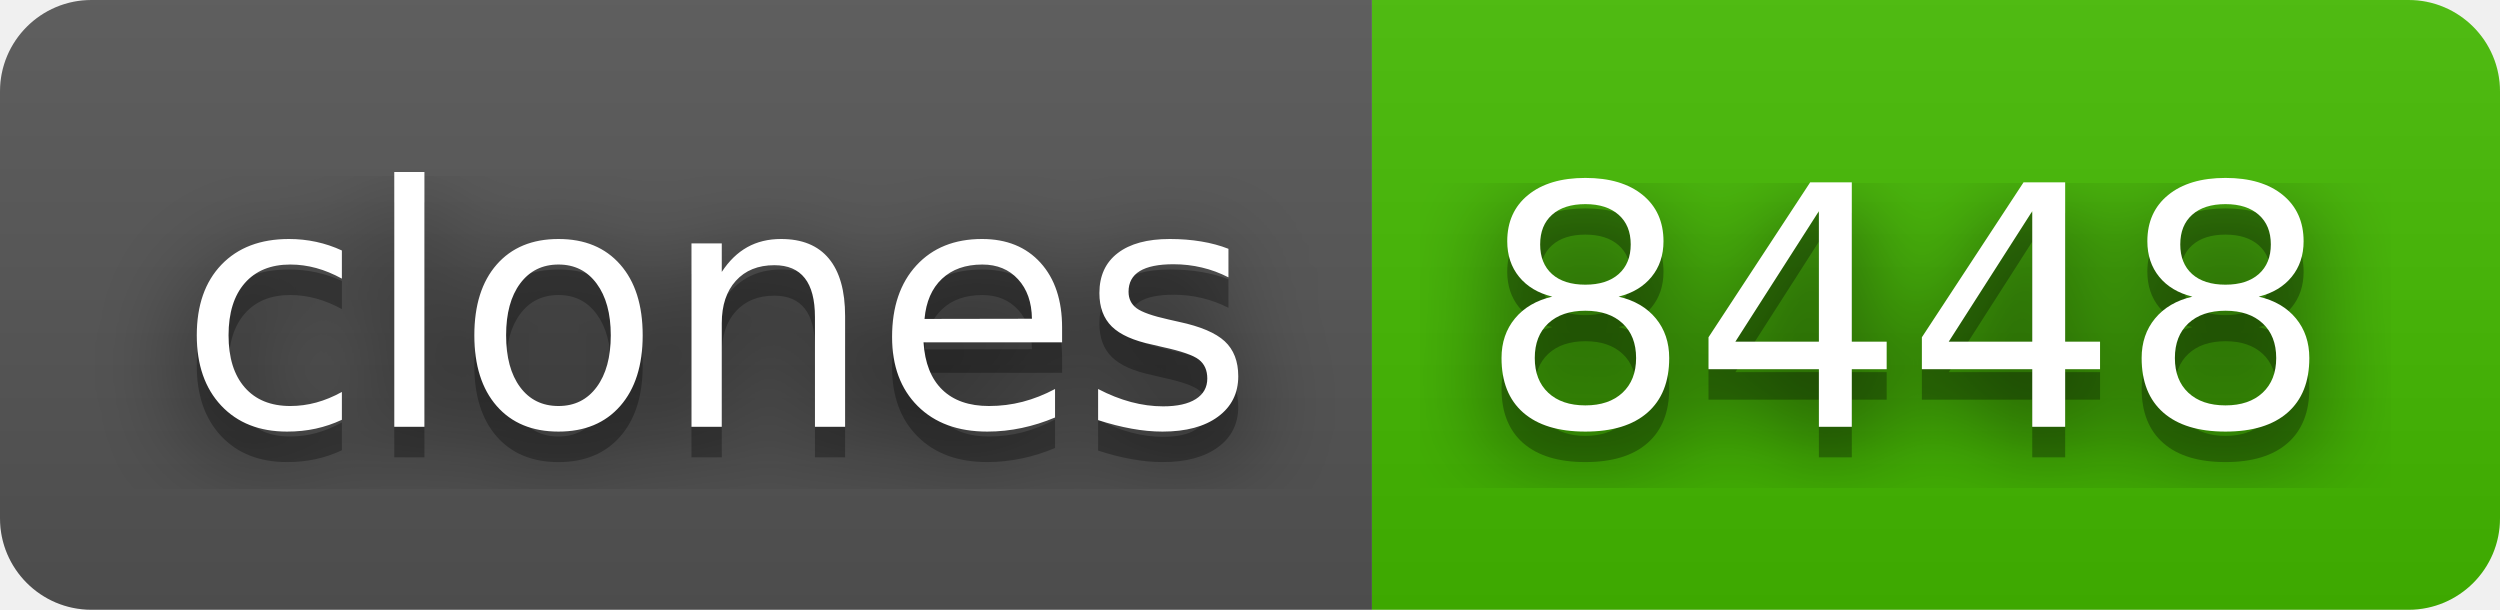
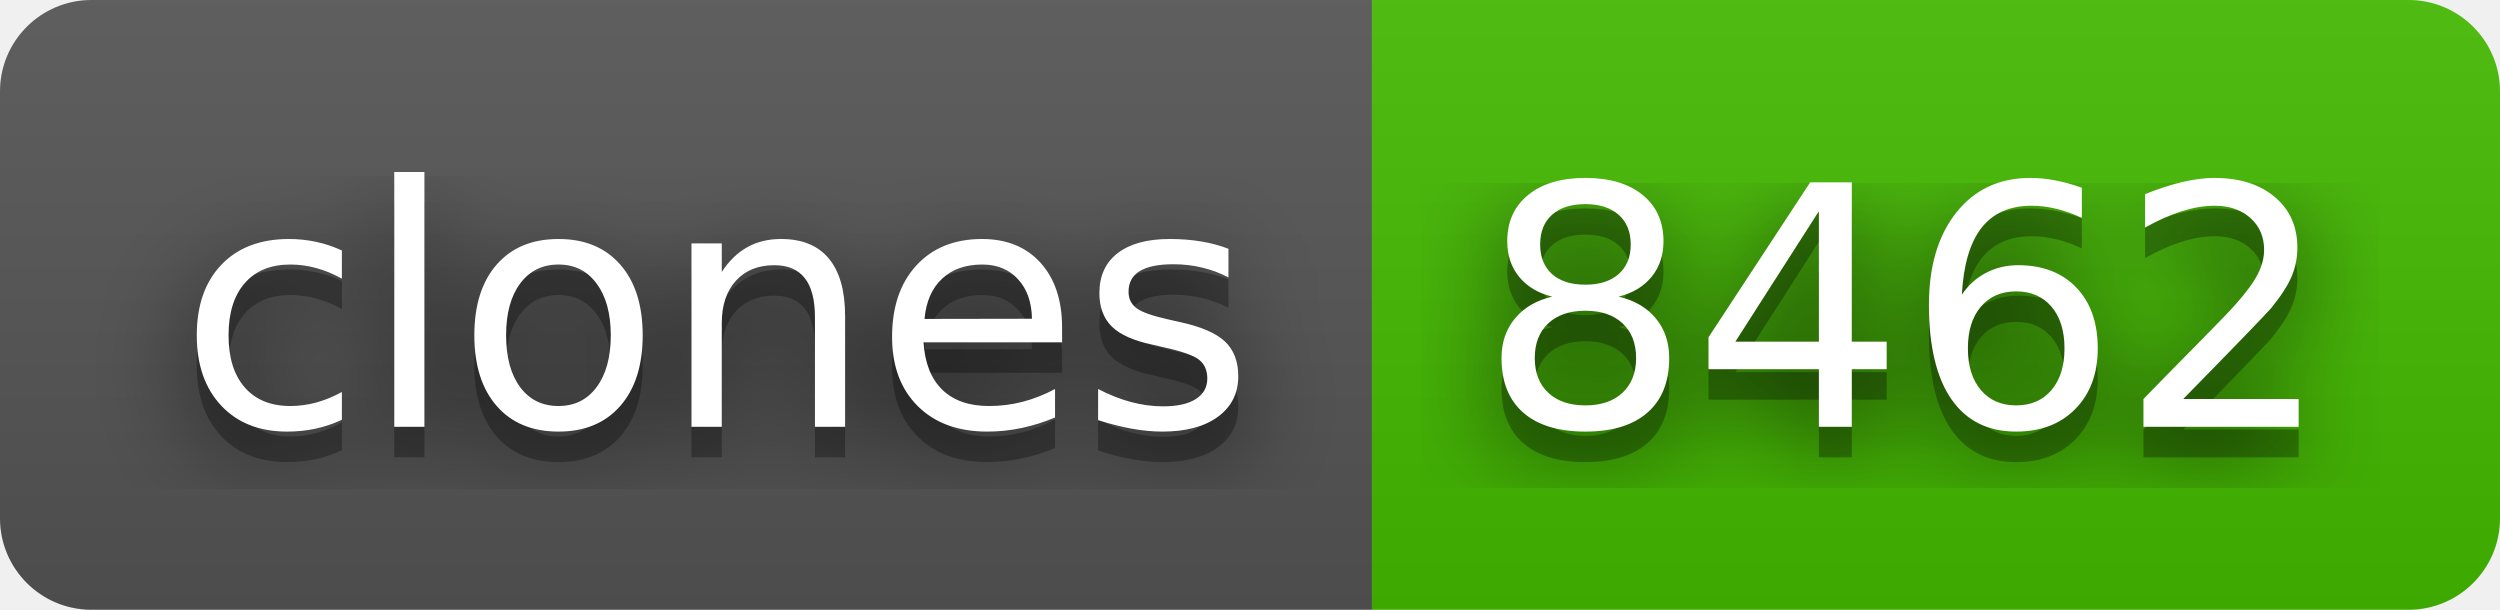
- <svg xmlns="http://www.w3.org/2000/svg" width="82" height="20" role="img" aria-label="clones: 8448">
+ <svg xmlns="http://www.w3.org/2000/svg" width="82" height="20" role="img" aria-label="clones: 8462">
  <filter id="blur">
    <feGaussianBlur stdDeviation="16" />
  </filter>
  <linearGradient id="s" x2="0" y2="100%">
    <stop offset="0" stop-color="#bbb" stop-opacity=".1" />
    <stop offset="1" stop-opacity=".1" />
  </linearGradient>
  <clipPath id="r">
    <rect width="82" height="20" rx="3" />
  </clipPath>
  <g clip-path="url(#r)">
    <rect width="45" height="20" fill="#555" />
    <rect x="45" width="37" height="20" fill="#4b0" />
    <rect width="82" height="20" fill="url(#s)" />
  </g>
  <g fill="#fff" text-anchor="middle" font-family="Verdana,Geneva,DejaVu Sans,sans-serif" text-rendering="geometricPrecision" font-size="110">
    <g transform="scale(.1)">
      <g aria-hidden="true" fill="#010101">
        <text x="235" y="150" fill-opacity=".8" filter="url(#blur)" textLength="350">clones</text>
        <text x="235" y="150" fill-opacity=".3" textLength="350">clones</text>
      </g>
      <text x="235" y="140" textLength="350">clones</text>
    </g>
    <g transform="scale(.1)">
      <g aria-hidden="true" fill="#010101">
-         <text x="625" y="150" fill-opacity=".8" filter="url(#blur)" textLength="270">8448</text>
-         <text x="625" y="150" fill-opacity=".3" textLength="270">8448</text>
+         <text x="625" y="150" fill-opacity=".8" filter="url(#blur)" textLength="270">8462</text>
+         <text x="625" y="150" fill-opacity=".3" textLength="270">8462</text>
      </g>
-       <text x="625" y="140" textLength="270">8448</text>
+       <text x="625" y="140" textLength="270">8462</text>
    </g>
  </g>
</svg>
